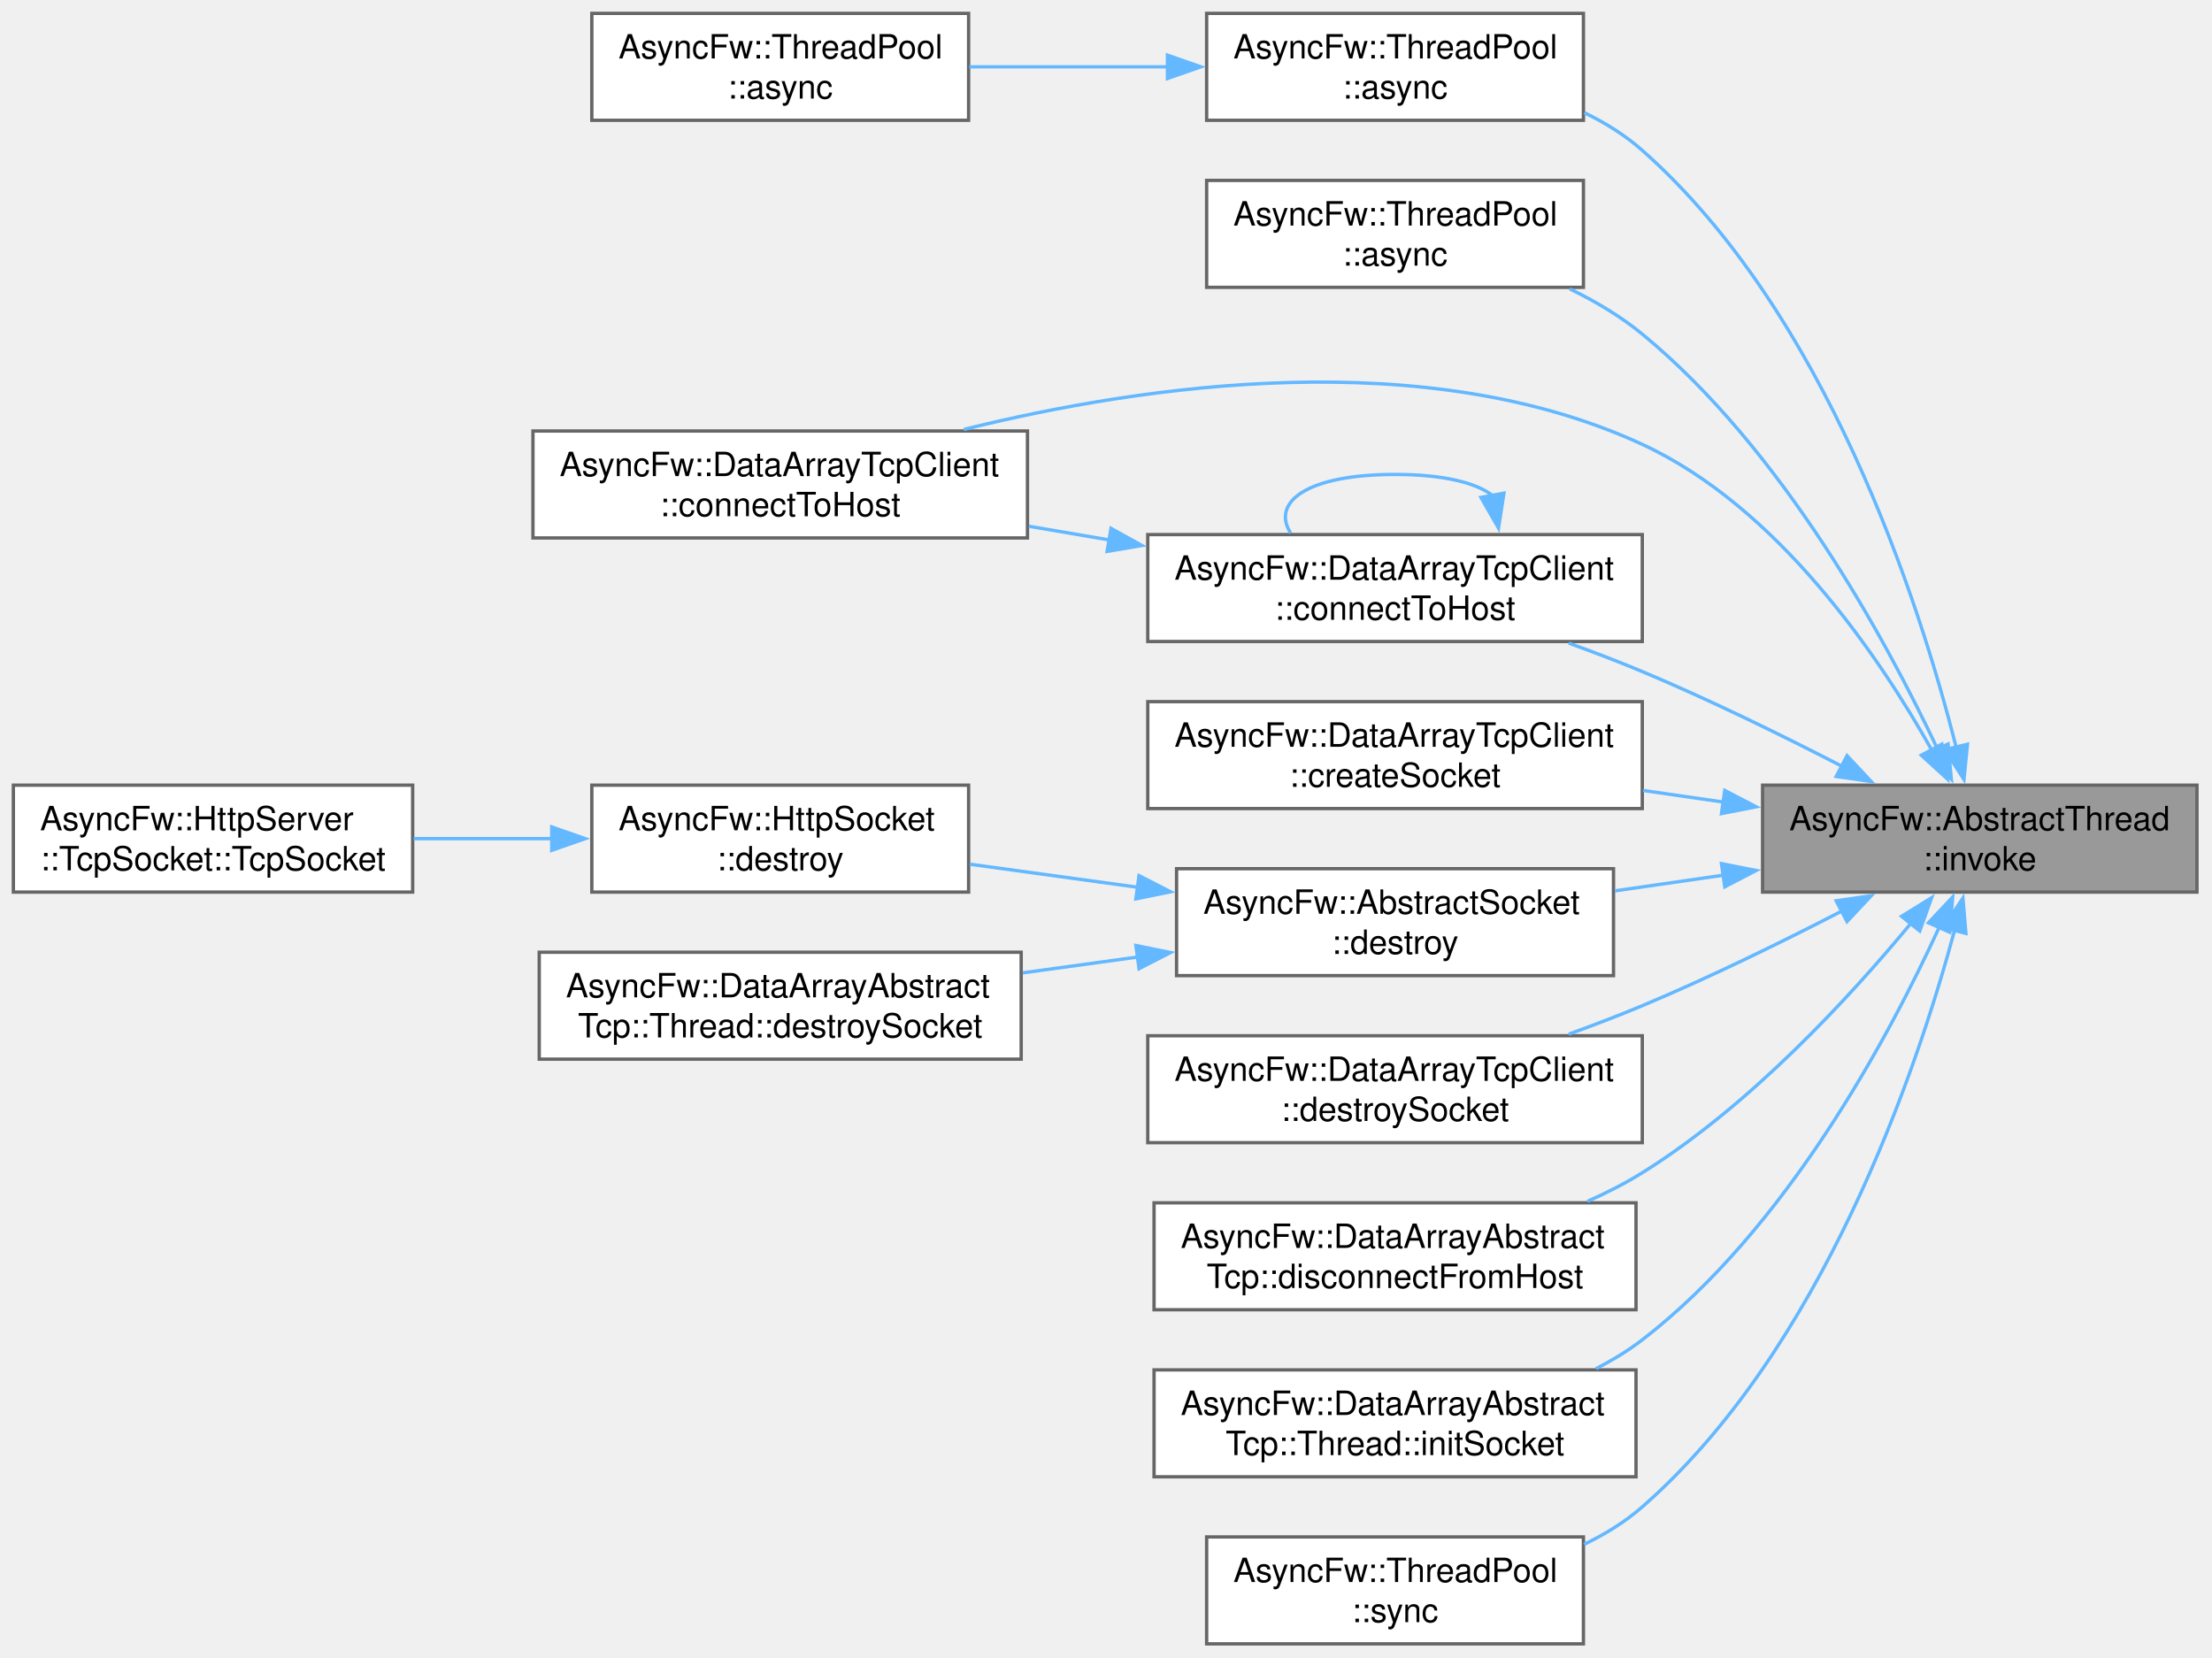
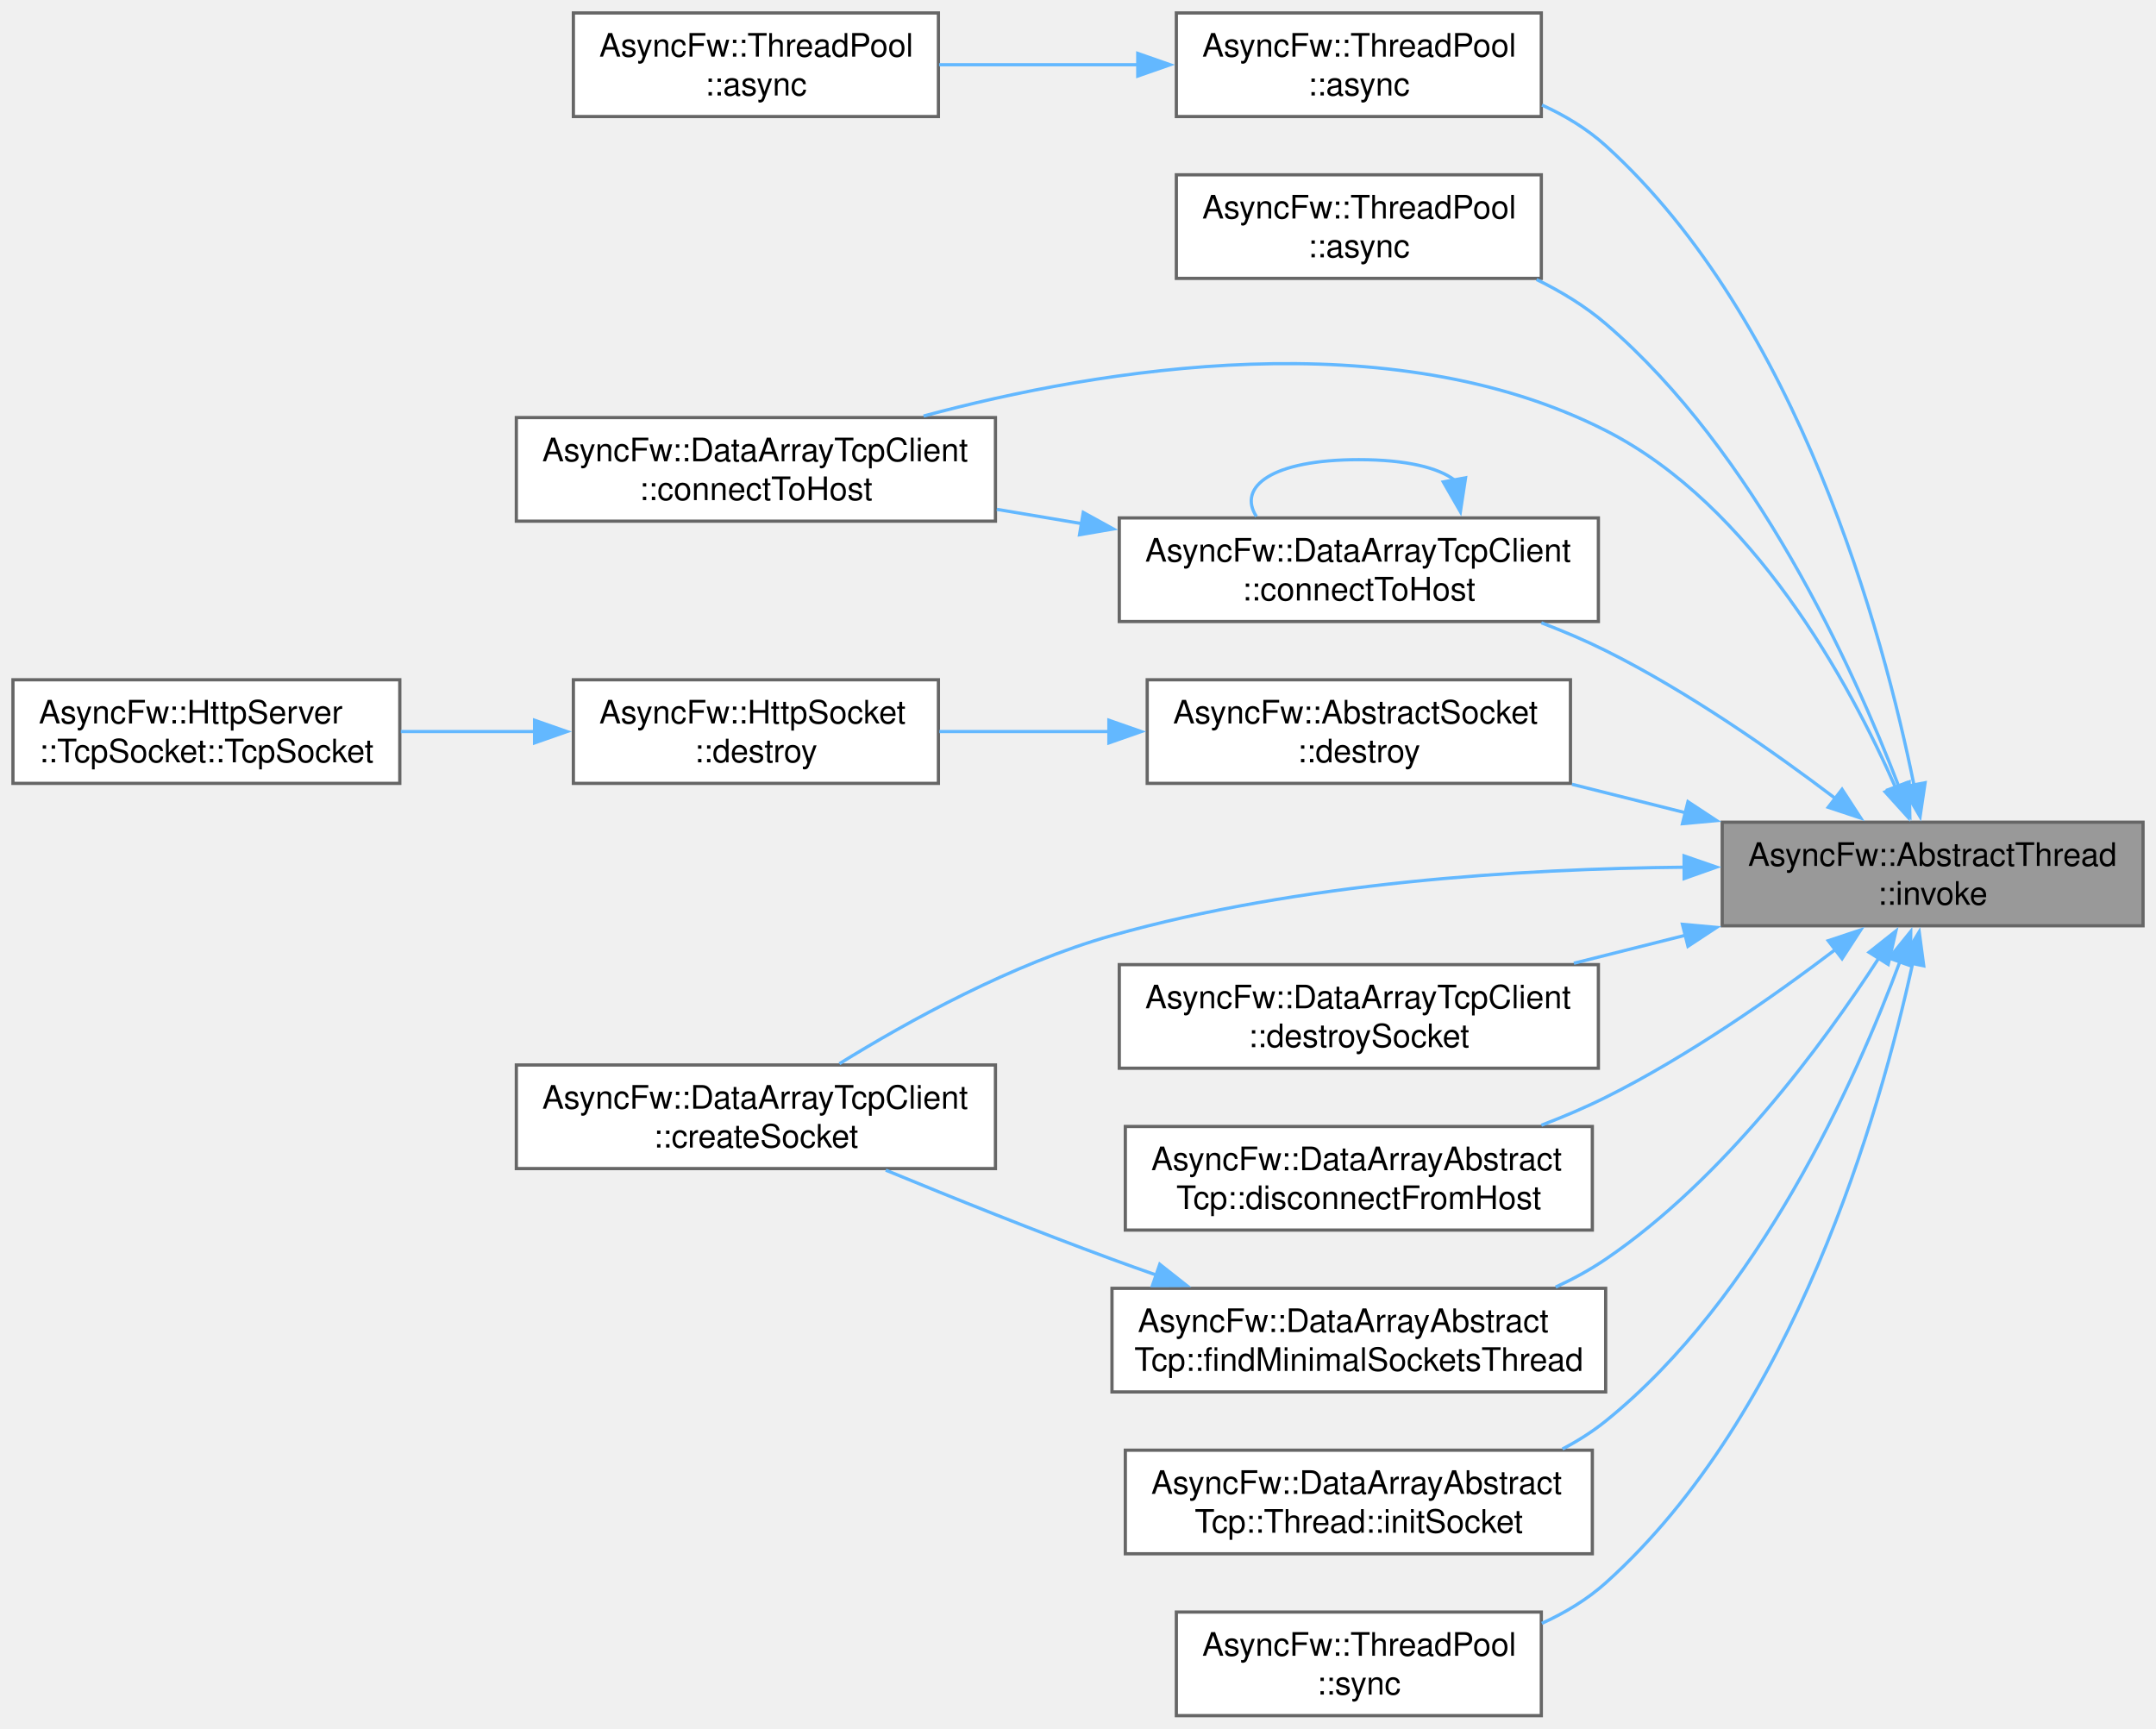
- <svg xmlns="http://www.w3.org/2000/svg" xmlns:xlink="http://www.w3.org/1999/xlink" width="662pt" height="496pt" viewBox="0.00 0.00 662.00 496.00">
-   <g id="graph0" class="graph" transform="scale(1 1) rotate(0) translate(4 492)">
+ <svg xmlns="http://www.w3.org/2000/svg" xmlns:xlink="http://www.w3.org/1999/xlink" width="666pt" height="534pt" viewBox="0.00 0.00 666.00 534.00">
+   <g id="graph0" class="graph" transform="scale(1 1) rotate(0) translate(4 530)">
    <g id="Node000001" class="node">
      <g id="a_Node000001">
        <a xlink:title="Runs a function in a managed thread.">
-           <polygon fill="#999999" stroke="#666666" points="653.5,-257 523.5,-257 523.5,-225 653.5,-225 653.5,-257" />
-           <text xml:space="preserve" text-anchor="start" x="531.5" y="-243.5" font-family="Helvetica,sans-Serif" font-size="10.00">AsyncFw::AbstractThread</text>
-           <text xml:space="preserve" text-anchor="middle" x="588.5" y="-231.5" font-family="Helvetica,sans-Serif" font-size="10.00">::invoke</text>
+           <polygon fill="#999999" stroke="#666666" points="658,-276 528,-276 528,-244 658,-244 658,-276" />
+           <text xml:space="preserve" text-anchor="start" x="536" y="-262.5" font-family="Helvetica,sans-Serif" font-size="10.00">AsyncFw::AbstractThread</text>
+           <text xml:space="preserve" text-anchor="middle" x="593" y="-250.5" font-family="Helvetica,sans-Serif" font-size="10.00">::invoke</text>
        </a>
      </g>
    </g>
    <g id="Node000002" class="node">
      <g id="a_Node000002">
        <a xlink:href="classAsyncFw_1_1ThreadPool.html#a0a35c4070964e69b187842b69b04d325" target="_top" xlink:title="Asynchronously invokes a function in the given thread's event loop.">
-           <polygon fill="white" stroke="#666666" points="469.88,-488 357.12,-488 357.12,-456 469.88,-456 469.88,-488" />
-           <text xml:space="preserve" text-anchor="start" x="365.12" y="-474.5" font-family="Helvetica,sans-Serif" font-size="10.00">AsyncFw::ThreadPool</text>
-           <text xml:space="preserve" text-anchor="middle" x="413.5" y="-462.5" font-family="Helvetica,sans-Serif" font-size="10.00">::async</text>
+           <polygon fill="white" stroke="#666666" points="472.12,-526 359.38,-526 359.38,-494 472.12,-494 472.12,-526" />
+           <text xml:space="preserve" text-anchor="start" x="367.38" y="-512.5" font-family="Helvetica,sans-Serif" font-size="10.00">AsyncFw::ThreadPool</text>
+           <text xml:space="preserve" text-anchor="middle" x="415.75" y="-500.5" font-family="Helvetica,sans-Serif" font-size="10.00">::async</text>
        </a>
      </g>
    </g>
    <g id="edge1_Node000001_Node000002" class="edge">
      <g id="a_edge1_Node000001_Node000002">
        <a xlink:title=" ">
-           <path fill="none" stroke="#63b8ff" d="M581.42,-268.43C570.3,-312.29 542.61,-398.24 487.5,-447 482.38,-451.53 476.41,-455.24 470.12,-458.29" />
-           <polygon fill="#63b8ff" stroke="#63b8ff" points="584.82,-269.25 583.77,-258.71 578.02,-267.61 584.82,-269.25" />
+           <path fill="none" stroke="#63b8ff" d="M587.27,-287.33C577.72,-334.38 551.71,-430.84 492,-485 486.29,-490.18 479.48,-494.29 472.32,-497.55" />
+           <polygon fill="#63b8ff" stroke="#63b8ff" points="590.67,-288.19 589.12,-277.71 583.79,-286.87 590.67,-288.19" />
        </a>
      </g>
    </g>
    <g id="Node000004" class="node">
      <g id="a_Node000004">
        <a xlink:href="classAsyncFw_1_1ThreadPool.html#a9919894e586310a7ea5b780845376e17" target="_top" xlink:title="Asynchronously invokes a void function in the target thread, and executes a result callback in the ca...">
-           <polygon fill="white" stroke="#666666" points="469.88,-438 357.12,-438 357.12,-406 469.88,-406 469.88,-438" />
-           <text xml:space="preserve" text-anchor="start" x="365.12" y="-424.5" font-family="Helvetica,sans-Serif" font-size="10.00">AsyncFw::ThreadPool</text>
-           <text xml:space="preserve" text-anchor="middle" x="413.5" y="-412.5" font-family="Helvetica,sans-Serif" font-size="10.00">::async</text>
+           <polygon fill="white" stroke="#666666" points="472.12,-476 359.38,-476 359.38,-444 472.12,-444 472.12,-476" />
+           <text xml:space="preserve" text-anchor="start" x="367.38" y="-462.5" font-family="Helvetica,sans-Serif" font-size="10.00">AsyncFw::ThreadPool</text>
+           <text xml:space="preserve" text-anchor="middle" x="415.75" y="-450.5" font-family="Helvetica,sans-Serif" font-size="10.00">::async</text>
        </a>
      </g>
    </g>
    <g id="edge3_Node000001_Node000004" class="edge">
      <g id="a_edge3_Node000001_Node000004">
        <a xlink:title=" ">
-           <path fill="none" stroke="#63b8ff" d="M575.9,-267.72C560.24,-300.97 529.4,-357.56 487.5,-392 481.04,-397.31 473.52,-401.79 465.8,-405.54" />
-           <polygon fill="#63b8ff" stroke="#63b8ff" points="579.01,-269.33 579.99,-258.78 572.65,-266.42 579.01,-269.33" />
+           <path fill="none" stroke="#63b8ff" d="M582.6,-286.91C568.4,-323.9 538.16,-390.39 492,-430 485.7,-435.4 478.31,-439.91 470.66,-443.65" />
+           <polygon fill="#63b8ff" stroke="#63b8ff" points="585.76,-288.45 585.96,-277.85 579.2,-286.01 585.76,-288.45" />
        </a>
      </g>
    </g>
    <g id="Node000005" class="node">
      <g id="a_Node000005">
        <a xlink:href="classAsyncFw_1_1DataArrayTcpClient.html#a9e4fb42a4804ad479c78123fb4a7a1f0" target="_top" xlink:title="Initiates a connection using a pre-configured socket's internal host settings.">
-           <polygon fill="white" stroke="#666666" points="303.5,-363 155.5,-363 155.5,-331 303.5,-331 303.5,-363" />
-           <text xml:space="preserve" text-anchor="start" x="163.5" y="-349.5" font-family="Helvetica,sans-Serif" font-size="10.00">AsyncFw::DataArrayTcpClient</text>
-           <text xml:space="preserve" text-anchor="middle" x="229.5" y="-337.5" font-family="Helvetica,sans-Serif" font-size="10.00">::connectToHost</text>
+           <polygon fill="white" stroke="#666666" points="303.5,-401 155.5,-401 155.5,-369 303.5,-369 303.5,-401" />
+           <text xml:space="preserve" text-anchor="start" x="163.5" y="-387.5" font-family="Helvetica,sans-Serif" font-size="10.00">AsyncFw::DataArrayTcpClient</text>
+           <text xml:space="preserve" text-anchor="middle" x="229.5" y="-375.5" font-family="Helvetica,sans-Serif" font-size="10.00">::connectToHost</text>
        </a>
      </g>
    </g>
    <g id="edge4_Node000001_Node000005" class="edge">
      <g id="a_edge4_Node000001_Node000005">
        <a xlink:title=" ">
-           <path fill="none" stroke="#63b8ff" d="M574.27,-267.27C558.18,-295.92 528.08,-340.2 487.5,-359 422.66,-389.04 338.48,-376.85 284.46,-363.47" />
-           <polygon fill="#63b8ff" stroke="#63b8ff" points="577.15,-269.29 578.83,-258.83 571,-265.96 577.15,-269.29" />
+           <path fill="none" stroke="#63b8ff" d="M581.7,-286.36C567.25,-319.22 537.52,-373.87 492,-397 425.35,-430.87 336.38,-416.25 281.3,-401.48" />
+           <polygon fill="#63b8ff" stroke="#63b8ff" points="584.77,-288.1 585.43,-277.52 578.32,-285.38 584.77,-288.1" />
        </a>
      </g>
    </g>
    <g id="Node000006" class="node">
      <g id="a_Node000006">
        <a xlink:href="classAsyncFw_1_1DataArrayTcpClient.html#aa32fc80e269557f5f5fba45cb5372750" target="_top" xlink:title="Explicitly connects a specific socket to a target host and port.">
-           <polygon fill="white" stroke="#666666" points="487.5,-332 339.5,-332 339.5,-300 487.5,-300 487.5,-332" />
-           <text xml:space="preserve" text-anchor="start" x="347.5" y="-318.5" font-family="Helvetica,sans-Serif" font-size="10.00">AsyncFw::DataArrayTcpClient</text>
-           <text xml:space="preserve" text-anchor="middle" x="413.5" y="-306.5" font-family="Helvetica,sans-Serif" font-size="10.00">::connectToHost</text>
+           <polygon fill="white" stroke="#666666" points="489.75,-370 341.75,-370 341.75,-338 489.75,-338 489.75,-370" />
+           <text xml:space="preserve" text-anchor="start" x="349.75" y="-356.5" font-family="Helvetica,sans-Serif" font-size="10.00">AsyncFw::DataArrayTcpClient</text>
+           <text xml:space="preserve" text-anchor="middle" x="415.75" y="-344.5" font-family="Helvetica,sans-Serif" font-size="10.00">::connectToHost</text>
        </a>
      </g>
    </g>
    <g id="edge5_Node000001_Node000006" class="edge">
      <g id="a_edge5_Node000001_Node000006">
        <a xlink:title=" ">
-           <path fill="none" stroke="#63b8ff" d="M547.21,-262.68C529.2,-271.97 507.55,-282.6 487.5,-291 480.46,-293.95 472.93,-296.83 465.49,-299.52" />
-           <polygon fill="#63b8ff" stroke="#63b8ff" points="548.77,-265.82 556.02,-258.09 545.53,-259.61 548.77,-265.82" />
+           <path fill="none" stroke="#63b8ff" d="M563.14,-283.19C543.87,-297.83 517.47,-316.31 492,-329 485.72,-332.13 478.95,-335.01 472.14,-337.61" />
+           <polygon fill="#63b8ff" stroke="#63b8ff" points="565.02,-286.16 570.8,-277.27 560.75,-280.61 565.02,-286.16" />
        </a>
      </g>
    </g>
    <g id="Node000007" class="node">
      <g id="a_Node000007">
        <a xlink:href="classAsyncFw_1_1DataArrayTcpClient.html#a9e5750da7e8c2cd3fc61edb13dff27c7" target="_top" xlink:title="Allocates a new socket instance and associates it with a specific worker thread.">
-           <polygon fill="white" stroke="#666666" points="487.5,-282 339.5,-282 339.5,-250 487.5,-250 487.5,-282" />
-           <text xml:space="preserve" text-anchor="start" x="347.5" y="-268.5" font-family="Helvetica,sans-Serif" font-size="10.00">AsyncFw::DataArrayTcpClient</text>
-           <text xml:space="preserve" text-anchor="middle" x="413.5" y="-256.5" font-family="Helvetica,sans-Serif" font-size="10.00">::createSocket</text>
+           <polygon fill="white" stroke="#666666" points="303.5,-201 155.5,-201 155.5,-169 303.5,-169 303.5,-201" />
+           <text xml:space="preserve" text-anchor="start" x="163.5" y="-187.5" font-family="Helvetica,sans-Serif" font-size="10.00">AsyncFw::DataArrayTcpClient</text>
+           <text xml:space="preserve" text-anchor="middle" x="229.5" y="-175.5" font-family="Helvetica,sans-Serif" font-size="10.00">::createSocket</text>
        </a>
      </g>
    </g>
    <g id="edge8_Node000001_Node000007" class="edge">
      <g id="a_edge8_Node000001_Node000007">
        <a xlink:title=" ">
-           <path fill="none" stroke="#63b8ff" d="M511.86,-251.93C503.84,-253.09 495.7,-254.27 487.71,-255.42" />
-           <polygon fill="#63b8ff" stroke="#63b8ff" points="512.19,-255.42 521.58,-250.53 511.19,-248.49 512.19,-255.42" />
+           <path fill="none" stroke="#63b8ff" d="M516.5,-262.1C465.6,-261.63 397.42,-257.33 339.5,-241 308.79,-232.34 276.64,-214.6 255.29,-201.4" />
+           <polygon fill="#63b8ff" stroke="#63b8ff" points="516.22,-265.59 526.23,-262.13 516.24,-258.59 516.22,-265.59" />
        </a>
      </g>
    </g>
    <g id="Node000008" class="node">
      <g id="a_Node000008">
        <a xlink:href="classAsyncFw_1_1AbstractSocket.html#a73a200f0008dbf9f820bdb2b8a0054cf" target="_top" xlink:title="Schedules the socket for deferred asynchronous destruction.">
-           <polygon fill="white" stroke="#666666" points="478.88,-232 348.12,-232 348.12,-200 478.88,-200 478.88,-232" />
-           <text xml:space="preserve" text-anchor="start" x="356.12" y="-218.5" font-family="Helvetica,sans-Serif" font-size="10.00">AsyncFw::AbstractSocket</text>
-           <text xml:space="preserve" text-anchor="middle" x="413.5" y="-206.5" font-family="Helvetica,sans-Serif" font-size="10.00">::destroy</text>
+           <polygon fill="white" stroke="#666666" points="481.12,-320 350.38,-320 350.38,-288 481.12,-288 481.12,-320" />
+           <text xml:space="preserve" text-anchor="start" x="358.38" y="-306.5" font-family="Helvetica,sans-Serif" font-size="10.00">AsyncFw::AbstractSocket</text>
+           <text xml:space="preserve" text-anchor="middle" x="415.75" y="-294.5" font-family="Helvetica,sans-Serif" font-size="10.00">::destroy</text>
        </a>
      </g>
    </g>
    <g id="edge9_Node000001_Node000008" class="edge">
      <g id="a_edge9_Node000001_Node000008">
        <a xlink:title=" ">
-           <path fill="none" stroke="#63b8ff" d="M511.87,-230.07C501,-228.5 489.89,-226.9 479.26,-225.36" />
-           <polygon fill="#63b8ff" stroke="#63b8ff" points="511.19,-233.51 521.58,-231.47 512.19,-226.58 511.19,-233.51" />
+           <path fill="none" stroke="#63b8ff" d="M516.66,-278.92C504.98,-281.85 493.01,-284.85 481.59,-287.72" />
+           <polygon fill="#63b8ff" stroke="#63b8ff" points="517.42,-282.33 526.27,-276.5 515.72,-275.54 517.42,-282.33" />
+         </a>
+       </g>
+     </g>
+     <g id="Node000011" class="node">
+       <g id="a_Node000011">
+         <a xlink:href="classAsyncFw_1_1DataArrayTcpClient.html#afb856fb1b426dd583fc46062f347b3f9" target="_top" xlink:title="Safely shuts down, unregisters, and deletes a managed socket.">
+           <polygon fill="white" stroke="#666666" points="489.75,-232 341.75,-232 341.75,-200 489.75,-200 489.75,-232" />
+           <text xml:space="preserve" text-anchor="start" x="349.75" y="-218.5" font-family="Helvetica,sans-Serif" font-size="10.00">AsyncFw::DataArrayTcpClient</text>
+           <text xml:space="preserve" text-anchor="middle" x="415.75" y="-206.5" font-family="Helvetica,sans-Serif" font-size="10.00">::destroySocket</text>
+         </a>
+       </g>
+     </g>
+     <g id="edge12_Node000001_Node000011" class="edge">
+       <g id="a_edge12_Node000001_Node000011">
+         <a xlink:title=" ">
+           <path fill="none" stroke="#63b8ff" d="M516.81,-241.12C505.28,-238.23 493.47,-235.26 482.18,-232.43" />
+           <polygon fill="#63b8ff" stroke="#63b8ff" points="515.72,-244.46 526.27,-243.5 517.42,-237.67 515.72,-244.46" />
        </a>
      </g>
    </g>
    <g id="Node000012" class="node">
      <g id="a_Node000012">
-         <a xlink:href="classAsyncFw_1_1DataArrayTcpClient.html#afb856fb1b426dd583fc46062f347b3f9" target="_top" xlink:title="Safely shuts down, unregisters, and deletes a managed socket.">
-           <polygon fill="white" stroke="#666666" points="487.5,-182 339.5,-182 339.5,-150 487.5,-150 487.5,-182" />
-           <text xml:space="preserve" text-anchor="start" x="347.5" y="-168.5" font-family="Helvetica,sans-Serif" font-size="10.00">AsyncFw::DataArrayTcpClient</text>
-           <text xml:space="preserve" text-anchor="middle" x="413.5" y="-156.5" font-family="Helvetica,sans-Serif" font-size="10.00">::destroySocket</text>
+         <a xlink:href="classAsyncFw_1_1DataArrayAbstractTcp.html#aa9d59be7845d746853397e1905880434" target="_top" xlink:title="Signals a specific managed socket to disconnect from its remote peer.">
+           <polygon fill="white" stroke="#666666" points="487.88,-182 343.62,-182 343.62,-150 487.88,-150 487.88,-182" />
+           <text xml:space="preserve" text-anchor="start" x="351.62" y="-168.5" font-family="Helvetica,sans-Serif" font-size="10.00">AsyncFw::DataArrayAbstract</text>
+           <text xml:space="preserve" text-anchor="middle" x="415.75" y="-156.5" font-family="Helvetica,sans-Serif" font-size="10.00">Tcp::disconnectFromHost</text>
        </a>
      </g>
    </g>
    <g id="edge13_Node000001_Node000012" class="edge">
      <g id="a_edge13_Node000001_Node000012">
        <a xlink:title=" ">
-           <path fill="none" stroke="#63b8ff" d="M547.21,-219.32C529.2,-210.03 507.55,-199.4 487.5,-191 480.46,-188.05 472.93,-185.17 465.49,-182.48" />
-           <polygon fill="#63b8ff" stroke="#63b8ff" points="545.53,-222.39 556.02,-223.91 548.77,-216.18 545.53,-222.39" />
+           <path fill="none" stroke="#63b8ff" d="M563.14,-236.81C543.87,-222.17 517.47,-203.69 492,-191 485.72,-187.87 478.95,-184.99 472.14,-182.39" />
+           <polygon fill="#63b8ff" stroke="#63b8ff" points="560.75,-239.39 570.8,-242.73 565.02,-233.84 560.75,-239.39" />
        </a>
      </g>
    </g>
    <g id="Node000013" class="node">
      <g id="a_Node000013">
-         <a xlink:href="classAsyncFw_1_1DataArrayAbstractTcp.html#aa9d59be7845d746853397e1905880434" target="_top" xlink:title="Signals a specific managed socket to disconnect from its remote peer.">
-           <polygon fill="white" stroke="#666666" points="485.62,-132 341.38,-132 341.38,-100 485.62,-100 485.62,-132" />
-           <text xml:space="preserve" text-anchor="start" x="349.38" y="-118.5" font-family="Helvetica,sans-Serif" font-size="10.00">AsyncFw::DataArrayAbstract</text>
-           <text xml:space="preserve" text-anchor="middle" x="413.5" y="-106.5" font-family="Helvetica,sans-Serif" font-size="10.00">Tcp::disconnectFromHost</text>
+         <a xlink:href="classAsyncFw_1_1DataArrayAbstractTcp.html#a1d9557d91e39b12da701e6d371d71031" target="_top" xlink:title="Locates the worker thread currently hosting the lowest number of socket contexts.">
+           <polygon fill="white" stroke="#666666" points="492,-132 339.5,-132 339.5,-100 492,-100 492,-132" />
+           <text xml:space="preserve" text-anchor="start" x="347.5" y="-118.5" font-family="Helvetica,sans-Serif" font-size="10.00">AsyncFw::DataArrayAbstract</text>
+           <text xml:space="preserve" text-anchor="middle" x="415.75" y="-106.5" font-family="Helvetica,sans-Serif" font-size="10.00">Tcp::findMinimalSocketsThread</text>
        </a>
      </g>
    </g>
    <g id="edge14_Node000001_Node000013" class="edge">
      <g id="a_edge14_Node000001_Node000013">
        <a xlink:title=" ">
-           <path fill="none" stroke="#63b8ff" d="M568.05,-215.85C549.52,-193.42 519.73,-161.1 487.5,-141 482.39,-137.81 476.81,-134.97 471.1,-132.45" />
-           <polygon fill="#63b8ff" stroke="#63b8ff" points="565.09,-217.75 574.1,-223.33 570.53,-213.35 565.09,-217.75" />
+           <path fill="none" stroke="#63b8ff" d="M576.46,-234.15C559.04,-207.27 528.43,-165.73 492,-141 487.22,-137.75 481.98,-134.9 476.56,-132.39" />
+           <polygon fill="#63b8ff" stroke="#63b8ff" points="573.36,-235.81 581.66,-242.39 579.28,-232.07 573.36,-235.81" />
        </a>
      </g>
    </g>
    <g id="Node000014" class="node">
      <g id="a_Node000014">
        <a xlink:href="classAsyncFw_1_1DataArrayAbstractTcp_1_1Thread.html#aca7c5fcf08cc257de061af63342cd466" target="_top" xlink:title="Configures timeouts, buffer sizes, and signal bounds for a new socket context.">
-           <polygon fill="white" stroke="#666666" points="485.62,-82 341.38,-82 341.38,-50 485.62,-50 485.62,-82" />
-           <text xml:space="preserve" text-anchor="start" x="349.38" y="-68.5" font-family="Helvetica,sans-Serif" font-size="10.00">AsyncFw::DataArrayAbstract</text>
-           <text xml:space="preserve" text-anchor="middle" x="413.5" y="-56.5" font-family="Helvetica,sans-Serif" font-size="10.00">Tcp::Thread::initSocket</text>
-         </a>
-       </g>
-     </g>
-     <g id="edge15_Node000001_Node000014" class="edge">
-       <g id="a_edge15_Node000001_Node000014">
-         <a xlink:title=" ">
-           <path fill="none" stroke="#63b8ff" d="M576.41,-214.57C561.12,-181.19 530.49,-124.12 487.5,-91 483.25,-87.73 478.55,-84.87 473.64,-82.38" />
-           <polygon fill="#63b8ff" stroke="#63b8ff" points="573.14,-215.81 580.39,-223.53 579.53,-212.97 573.14,-215.81" />
+           <polygon fill="white" stroke="#666666" points="487.88,-82 343.62,-82 343.62,-50 487.88,-50 487.88,-82" />
+           <text xml:space="preserve" text-anchor="start" x="351.62" y="-68.5" font-family="Helvetica,sans-Serif" font-size="10.00">AsyncFw::DataArrayAbstract</text>
+           <text xml:space="preserve" text-anchor="middle" x="415.75" y="-56.5" font-family="Helvetica,sans-Serif" font-size="10.00">Tcp::Thread::initSocket</text>
+         </a>
+       </g>
+     </g>
+     <g id="edge16_Node000001_Node000014" class="edge">
+       <g id="a_edge16_Node000001_Node000014">
+         <a xlink:title=" ">
+           <path fill="none" stroke="#63b8ff" d="M582.98,-233.15C569.16,-195.98 539.26,-129.11 492,-91 487.93,-87.72 483.41,-84.86 478.66,-82.37" />
+           <polygon fill="#63b8ff" stroke="#63b8ff" points="579.57,-234.02 586.24,-242.25 586.16,-231.65 579.57,-234.02" />
        </a>
      </g>
    </g>
    <g id="Node000015" class="node">
      <g id="a_Node000015">
        <a xlink:href="classAsyncFw_1_1ThreadPool.html#add8ee85dd7581acb117a805ff5a8c18a" target="_top" xlink:title="Synchronously invokes a function in the given thread's event loop (blocks the caller).">
-           <polygon fill="white" stroke="#666666" points="469.88,-32 357.12,-32 357.12,0 469.88,0 469.88,-32" />
-           <text xml:space="preserve" text-anchor="start" x="365.12" y="-18.5" font-family="Helvetica,sans-Serif" font-size="10.00">AsyncFw::ThreadPool</text>
-           <text xml:space="preserve" text-anchor="middle" x="413.5" y="-6.5" font-family="Helvetica,sans-Serif" font-size="10.00">::sync</text>
-         </a>
-       </g>
-     </g>
-     <g id="edge16_Node000001_Node000015" class="edge">
-       <g id="a_edge16_Node000001_Node000015">
-         <a xlink:title=" ">
-           <path fill="none" stroke="#63b8ff" d="M581.01,-213.72C569.46,-170.94 541.32,-88.07 487.5,-41 482.36,-36.5 476.37,-32.8 470.07,-29.77" />
-           <polygon fill="#63b8ff" stroke="#63b8ff" points="577.57,-214.39 583.46,-223.2 584.35,-212.64 577.57,-214.39" />
+           <polygon fill="white" stroke="#666666" points="472.12,-32 359.38,-32 359.38,0 472.12,0 472.12,-32" />
+           <text xml:space="preserve" text-anchor="start" x="367.38" y="-18.5" font-family="Helvetica,sans-Serif" font-size="10.00">AsyncFw::ThreadPool</text>
+           <text xml:space="preserve" text-anchor="middle" x="415.75" y="-6.5" font-family="Helvetica,sans-Serif" font-size="10.00">::sync</text>
+         </a>
+       </g>
+     </g>
+     <g id="edge17_Node000001_Node000015" class="edge">
+       <g id="a_edge17_Node000001_Node000015">
+         <a xlink:title=" ">
+           <path fill="none" stroke="#63b8ff" d="M586.84,-232.42C576.79,-186.27 550.24,-93.29 492,-41 486.26,-35.85 479.44,-31.76 472.27,-28.5" />
+           <polygon fill="#63b8ff" stroke="#63b8ff" points="583.39,-233.05 588.85,-242.13 590.25,-231.63 583.39,-233.05" />
        </a>
      </g>
    </g>
    <g id="Node000003" class="node">
      <g id="a_Node000003">
        <a xlink:href="classAsyncFw_1_1ThreadPool.html#a5af6a927b72eec19abb94ee2477d00b5" target="_top" xlink:title="Asynchronously invokes a function in the global pool, returning the result to a callback in the calle...">
-           <polygon fill="white" stroke="#666666" points="285.88,-488 173.12,-488 173.12,-456 285.88,-456 285.88,-488" />
-           <text xml:space="preserve" text-anchor="start" x="181.12" y="-474.5" font-family="Helvetica,sans-Serif" font-size="10.00">AsyncFw::ThreadPool</text>
-           <text xml:space="preserve" text-anchor="middle" x="229.5" y="-462.5" font-family="Helvetica,sans-Serif" font-size="10.00">::async</text>
+           <polygon fill="white" stroke="#666666" points="285.88,-526 173.12,-526 173.12,-494 285.88,-494 285.88,-526" />
+           <text xml:space="preserve" text-anchor="start" x="181.12" y="-512.5" font-family="Helvetica,sans-Serif" font-size="10.00">AsyncFw::ThreadPool</text>
+           <text xml:space="preserve" text-anchor="middle" x="229.5" y="-500.5" font-family="Helvetica,sans-Serif" font-size="10.00">::async</text>
        </a>
      </g>
    </g>
    <g id="edge2_Node000002_Node000003" class="edge">
      <g id="a_edge2_Node000002_Node000003">
        <a xlink:title=" ">
-           <path fill="none" stroke="#63b8ff" d="M345.6,-472C326.03,-472 304.85,-472 286.07,-472" />
-           <polygon fill="#63b8ff" stroke="#63b8ff" points="345.39,-475.5 355.39,-472 345.39,-468.5 345.39,-475.5" />
+           <path fill="none" stroke="#63b8ff" d="M347.63,-510C327.41,-510 305.47,-510 286.09,-510" />
+           <polygon fill="#63b8ff" stroke="#63b8ff" points="347.46,-513.5 357.46,-510 347.46,-506.5 347.46,-513.5" />
        </a>
      </g>
    </g>
    <g id="edge6_Node000006_Node000005" class="edge">
      <g id="a_edge6_Node000006_Node000005">
        <a xlink:title=" ">
-           <path fill="none" stroke="#63b8ff" d="M327.96,-330.4C319.92,-331.77 311.81,-333.15 303.89,-334.5" />
-           <polygon fill="#63b8ff" stroke="#63b8ff" points="328.5,-333.86 337.77,-328.73 327.32,-326.96 328.5,-333.86" />
+           <path fill="none" stroke="#63b8ff" d="M330.31,-368.21C321.49,-369.69 312.58,-371.19 303.9,-372.65" />
+           <polygon fill="#63b8ff" stroke="#63b8ff" points="330.63,-371.7 339.91,-366.59 329.47,-364.8 330.63,-371.7" />
        </a>
      </g>
    </g>
    <g id="edge7_Node000006_Node000006" class="edge">
      <g id="a_edge7_Node000006_Node000006">
        <a xlink:title=" ">
-           <path fill="none" stroke="#63b8ff" d="M442.66,-343.71C437.8,-347.48 428.08,-350 413.5,-350 386.84,-350 376.43,-341.58 382.26,-332.44" />
-           <polygon fill="#63b8ff" stroke="#63b8ff" points="446.09,-344.4 444.47,-333.93 439.21,-343.13 446.09,-344.4" />
+           <path fill="none" stroke="#63b8ff" d="M445.29,-381.71C440.36,-385.48 430.52,-388 415.75,-388 388.75,-388 378.2,-379.58 384.11,-370.44" />
+           <polygon fill="#63b8ff" stroke="#63b8ff" points="448.72,-382.4 447.12,-371.93 441.84,-381.12 448.72,-382.4" />
        </a>
      </g>
    </g>
    <g id="Node000009" class="node">
      <g id="a_Node000009">
        <a xlink:href="classAsyncFw_1_1HttpSocket.html#a8268467d3581a4d393e9ccd288de32ff" target="_top" xlink:title="Schedules the socket for deferred asynchronous destruction.">
-           <polygon fill="white" stroke="#666666" points="285.88,-257 173.12,-257 173.12,-225 285.88,-225 285.88,-257" />
-           <text xml:space="preserve" text-anchor="start" x="181.12" y="-243.5" font-family="Helvetica,sans-Serif" font-size="10.00">AsyncFw::HttpSocket</text>
-           <text xml:space="preserve" text-anchor="middle" x="229.5" y="-231.5" font-family="Helvetica,sans-Serif" font-size="10.00">::destroy</text>
+           <polygon fill="white" stroke="#666666" points="285.88,-320 173.12,-320 173.12,-288 285.88,-288 285.88,-320" />
+           <text xml:space="preserve" text-anchor="start" x="181.12" y="-306.5" font-family="Helvetica,sans-Serif" font-size="10.00">AsyncFw::HttpSocket</text>
+           <text xml:space="preserve" text-anchor="middle" x="229.5" y="-294.5" font-family="Helvetica,sans-Serif" font-size="10.00">::destroy</text>
        </a>
      </g>
    </g>
    <g id="edge10_Node000008_Node000009" class="edge">
      <g id="a_edge10_Node000008_Node000009">
        <a xlink:title=" ">
-           <path fill="none" stroke="#63b8ff" d="M336.81,-226.4C319.87,-228.72 302.19,-231.15 286.22,-233.35" />
-           <polygon fill="#63b8ff" stroke="#63b8ff" points="336.89,-229.92 346.32,-225.09 335.94,-222.98 336.89,-229.92" />
-         </a>
-       </g>
-     </g>
-     <g id="Node000011" class="node">
-       <g id="a_Node000011">
-         <a xlink:href="classAsyncFw_1_1DataArrayAbstractTcp_1_1Thread.html#ab6df6de1f9828a772e5968477ce5dffa" target="_top" xlink:title="Performs cleanup routines and safely removes a socket from the thread loop.">
-           <polygon fill="white" stroke="#666666" points="301.62,-207 157.38,-207 157.38,-175 301.62,-175 301.62,-207" />
-           <text xml:space="preserve" text-anchor="start" x="165.38" y="-193.5" font-family="Helvetica,sans-Serif" font-size="10.00">AsyncFw::DataArrayAbstract</text>
-           <text xml:space="preserve" text-anchor="middle" x="229.5" y="-181.5" font-family="Helvetica,sans-Serif" font-size="10.00">Tcp::Thread::destroySocket</text>
-         </a>
-       </g>
-     </g>
-     <g id="edge12_Node000008_Node000011" class="edge">
-       <g id="a_edge12_Node000008_Node000011">
-         <a xlink:title=" ">
-           <path fill="none" stroke="#63b8ff" d="M336.55,-205.57C325.14,-204 313.4,-202.39 302.09,-200.83" />
-           <polygon fill="#63b8ff" stroke="#63b8ff" points="335.94,-209.02 346.32,-206.91 336.89,-202.08 335.94,-209.02" />
+           <path fill="none" stroke="#63b8ff" d="M338.64,-304C321.07,-304 302.69,-304 286.17,-304" />
+           <polygon fill="#63b8ff" stroke="#63b8ff" points="338.54,-307.5 348.54,-304 338.54,-300.5 338.54,-307.5" />
        </a>
      </g>
    </g>
    <g id="Node000010" class="node">
      <g id="a_Node000010">
        <a xlink:href="classAsyncFw_1_1HttpServer_1_1TcpSocket.html#a41557b69e30e25b97cbdda210afb7657" target="_top" xlink:title="Constructs a new TcpSocket associated with the parent server.">
-           <polygon fill="white" stroke="#666666" points="119.5,-257 0,-257 0,-225 119.5,-225 119.5,-257" />
-           <text xml:space="preserve" text-anchor="start" x="8" y="-243.5" font-family="Helvetica,sans-Serif" font-size="10.00">AsyncFw::HttpServer</text>
-           <text xml:space="preserve" text-anchor="middle" x="59.75" y="-231.5" font-family="Helvetica,sans-Serif" font-size="10.00">::TcpSocket::TcpSocket</text>
+           <polygon fill="white" stroke="#666666" points="119.5,-320 0,-320 0,-288 119.5,-288 119.5,-320" />
+           <text xml:space="preserve" text-anchor="start" x="8" y="-306.5" font-family="Helvetica,sans-Serif" font-size="10.00">AsyncFw::HttpServer</text>
+           <text xml:space="preserve" text-anchor="middle" x="59.75" y="-294.5" font-family="Helvetica,sans-Serif" font-size="10.00">::TcpSocket::TcpSocket</text>
        </a>
      </g>
    </g>
    <g id="edge11_Node000009_Node000010" class="edge">
      <g id="a_edge11_Node000009_Node000010">
        <a xlink:title=" ">
-           <path fill="none" stroke="#63b8ff" d="M161.29,-241C147.57,-241 133.23,-241 119.81,-241" />
-           <polygon fill="#63b8ff" stroke="#63b8ff" points="161.13,-244.5 171.13,-241 161.13,-237.5 161.13,-244.5" />
+           <path fill="none" stroke="#63b8ff" d="M161.29,-304C147.57,-304 133.23,-304 119.81,-304" />
+           <polygon fill="#63b8ff" stroke="#63b8ff" points="161.13,-307.5 171.13,-304 161.13,-300.5 161.13,-307.5" />
+         </a>
+       </g>
+     </g>
+     <g id="edge15_Node000013_Node000007" class="edge">
+       <g id="a_edge15_Node000013_Node000007">
+         <a xlink:title=" ">
+           <path fill="none" stroke="#63b8ff" d="M353.17,-136.11C348.53,-137.73 343.93,-139.37 339.5,-141 316.13,-149.59 290.28,-159.98 269.62,-168.51" />
+           <polygon fill="#63b8ff" stroke="#63b8ff" points="354.26,-139.43 362.57,-132.87 351.98,-132.82 354.26,-139.43" />
        </a>
      </g>
    </g>
  </g>
</svg>
